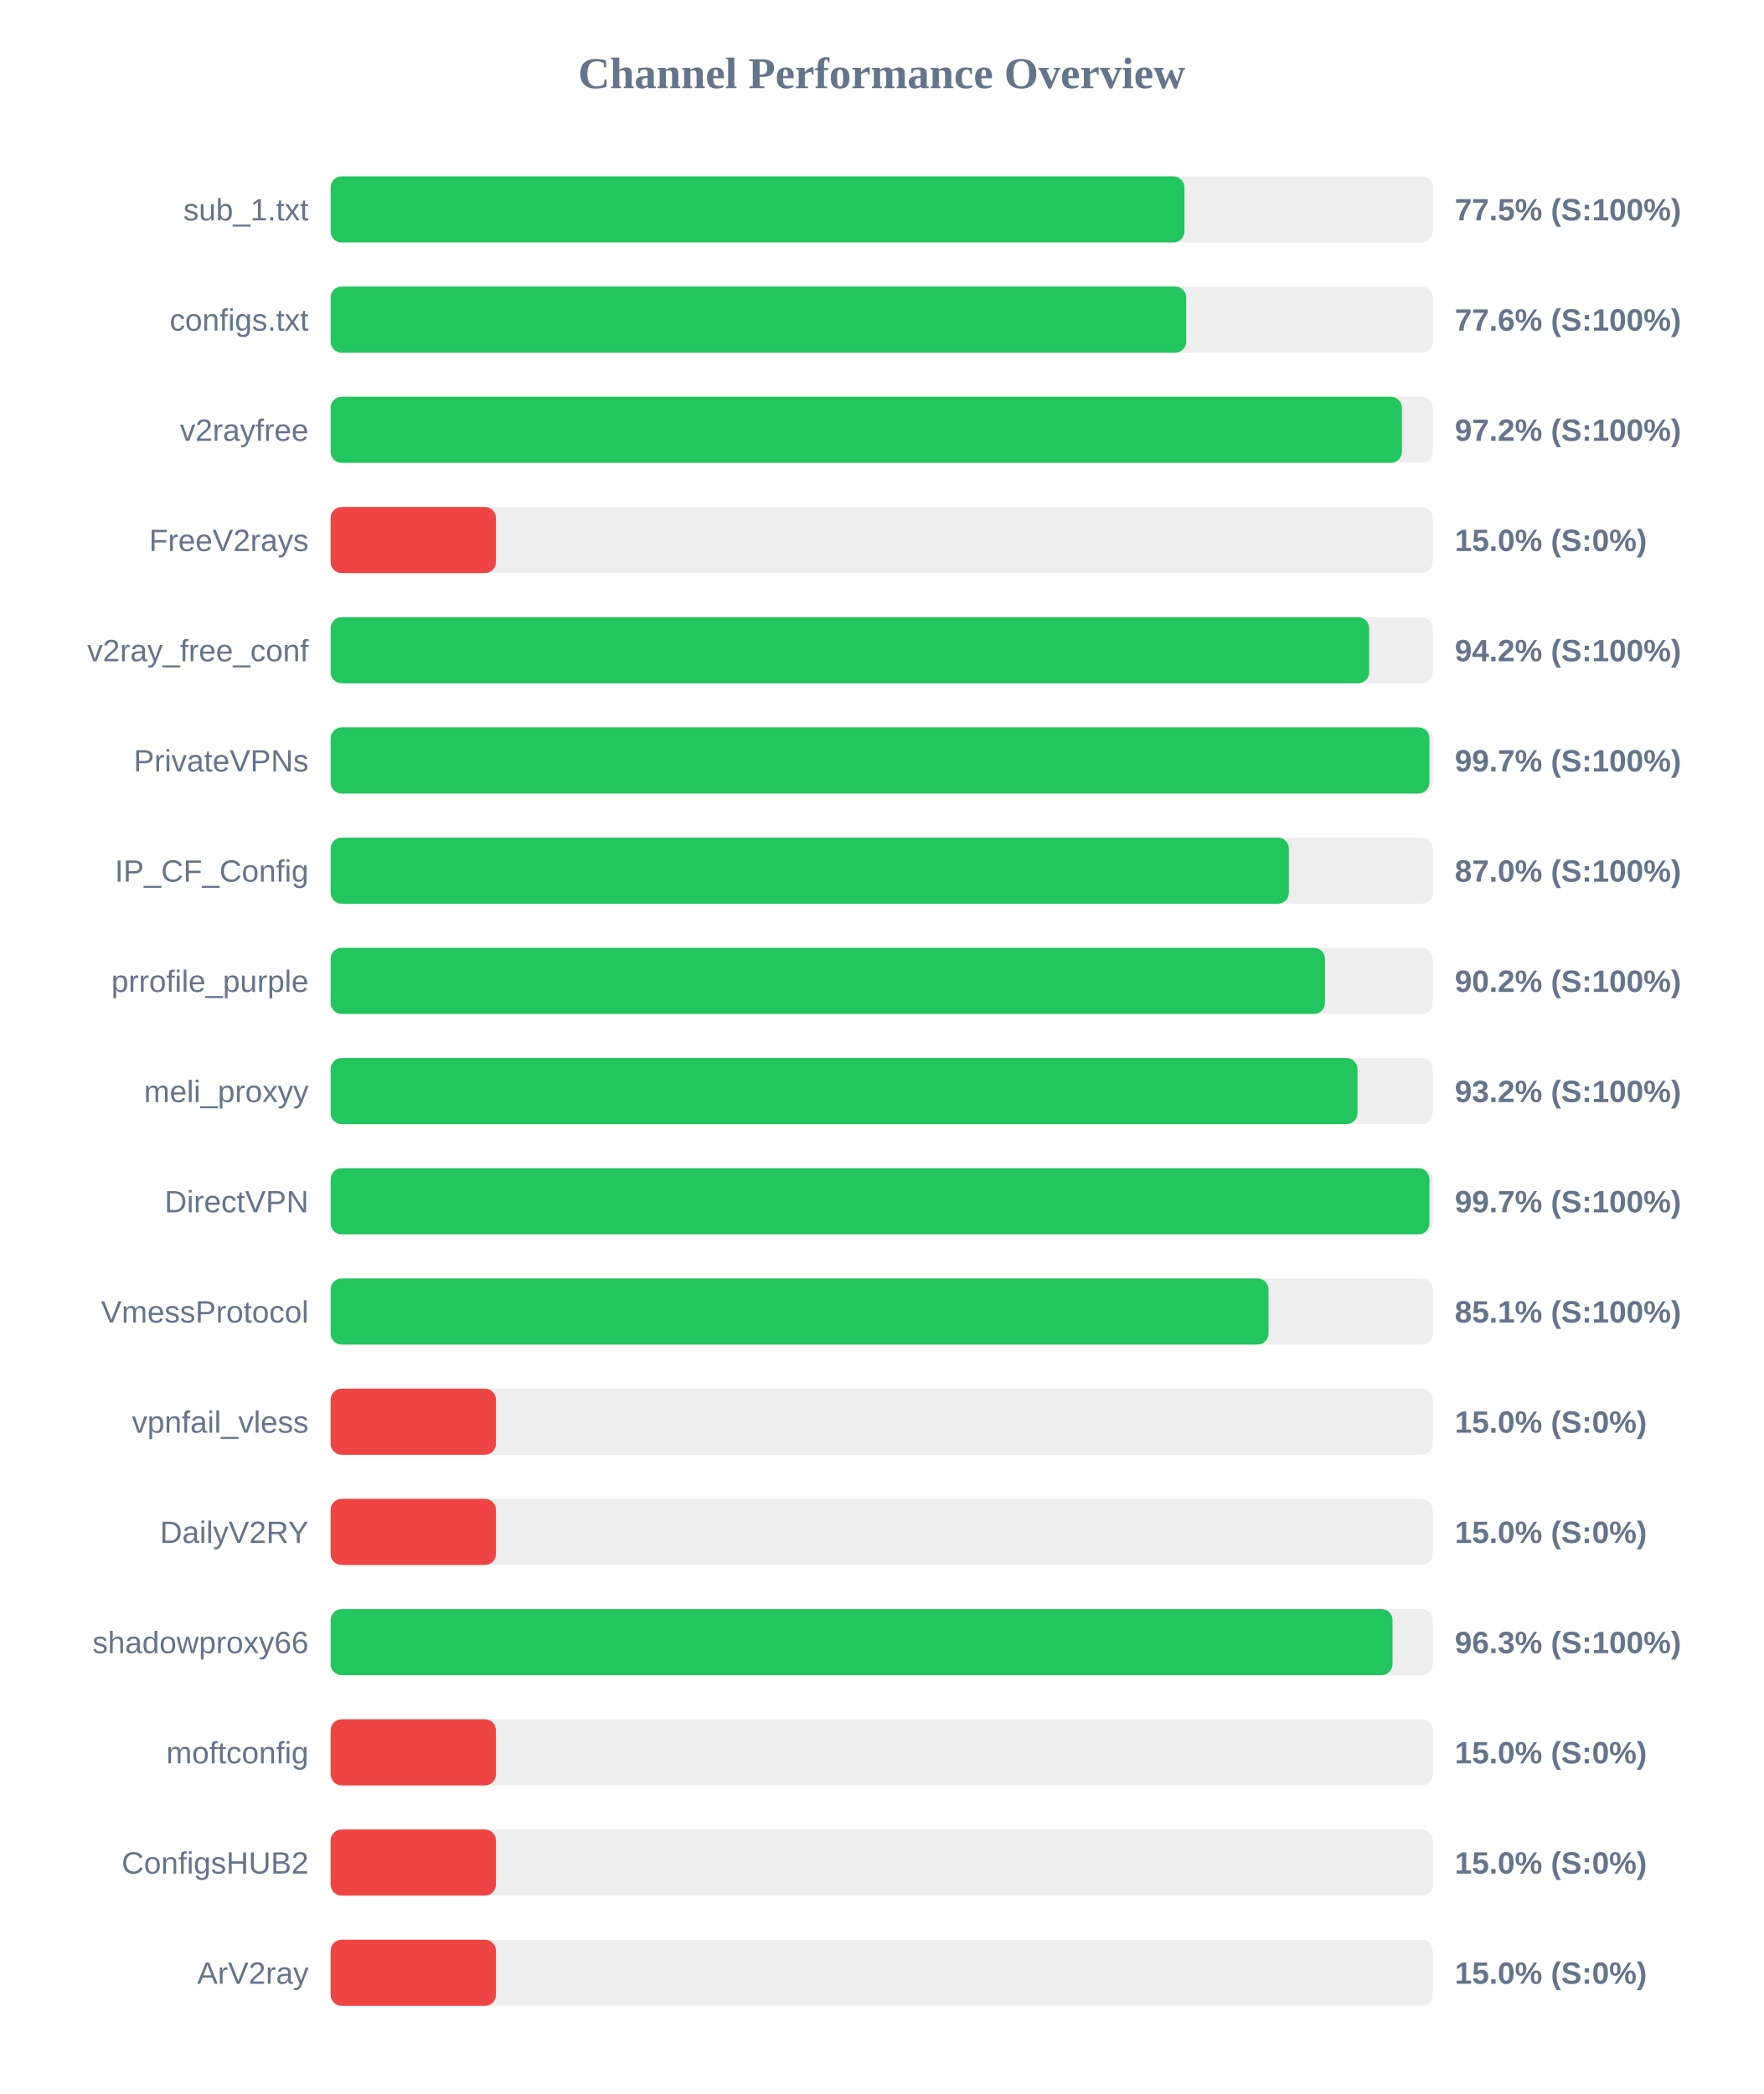
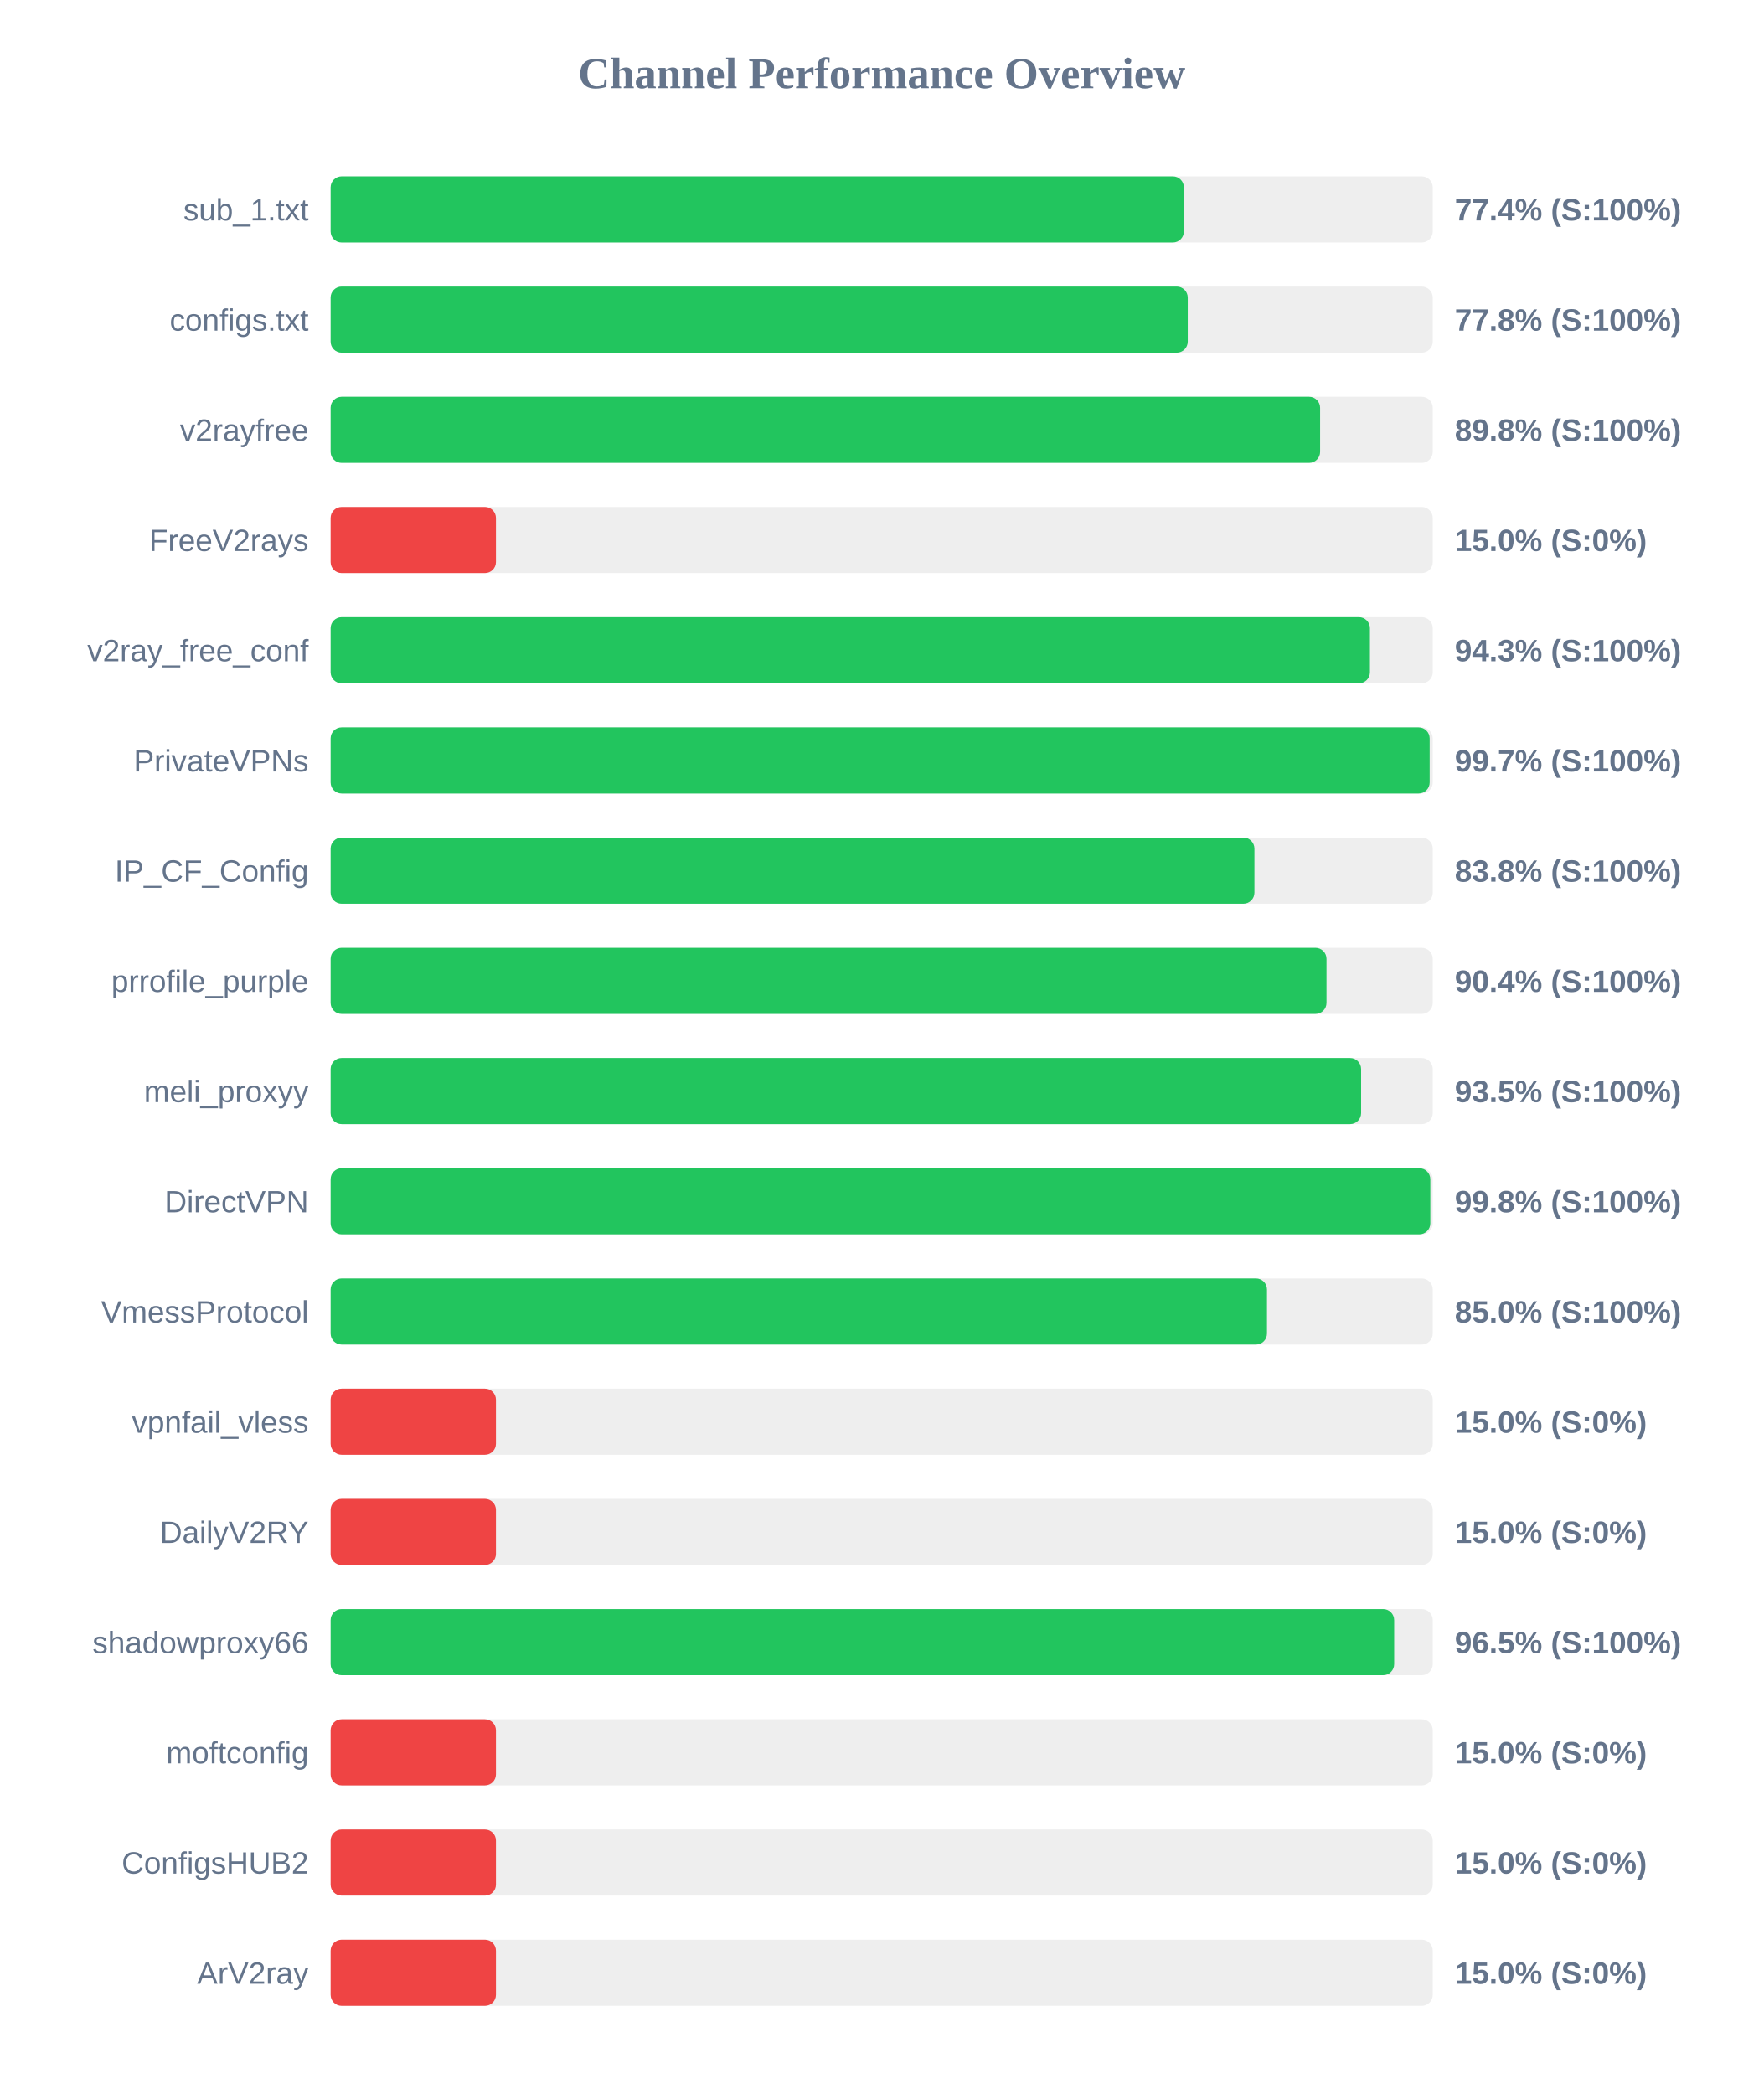
<svg xmlns="http://www.w3.org/2000/svg" width="800" height="950" version="1.1">
  <style>
        .row { font: 14px Arial; fill: #64748b; }
        .score { font: bold 14px Arial; fill: #64748b; }
    </style>
  <text x="400" y="40" text-anchor="middle" font-size="20px" font-weight="bold" fill="#64748b">Channel Performance Overview</text>
  <rect x="150" y="80" width="500" height="30" fill="#eee" rx="5" />
-   <rect x="150" y="80" width="387.35" height="30" fill="#22c55e" rx="5" />
+   <rect x="150" y="80" width="387.1" height="30" fill="#22c55e" rx="5" />
  <text x="140" y="100" text-anchor="end" class="row">sub_1.txt</text>
-   <text x="660" y="100" text-anchor="start" class="score">77.5% (S:100%)</text>
+   <text x="660" y="100" text-anchor="start" class="score">77.4% (S:100%)</text>
  <rect x="150" y="130" width="500" height="30" fill="#eee" rx="5" />
-   <rect x="150" y="130" width="388.15" height="30" fill="#22c55e" rx="5" />
+   <rect x="150" y="130" width="388.85" height="30" fill="#22c55e" rx="5" />
  <text x="140" y="150" text-anchor="end" class="row">configs.txt</text>
-   <text x="660" y="150" text-anchor="start" class="score">77.6% (S:100%)</text>
+   <text x="660" y="150" text-anchor="start" class="score">77.8% (S:100%)</text>
  <rect x="150" y="180" width="500" height="30" fill="#eee" rx="5" />
-   <rect x="150" y="180" width="486.0" height="30" fill="#22c55e" rx="5" />
+   <rect x="150" y="180" width="448.9" height="30" fill="#22c55e" rx="5" />
  <text x="140" y="200" text-anchor="end" class="row">v2rayfree</text>
-   <text x="660" y="200" text-anchor="start" class="score">97.2% (S:100%)</text>
+   <text x="660" y="200" text-anchor="start" class="score">89.8% (S:100%)</text>
  <rect x="150" y="230" width="500" height="30" fill="#eee" rx="5" />
  <rect x="150" y="230" width="75.0" height="30" fill="#ef4444" rx="5" />
  <text x="140" y="250" text-anchor="end" class="row">FreeV2rays</text>
  <text x="660" y="250" text-anchor="start" class="score">15.0% (S:0%)</text>
  <rect x="150" y="280" width="500" height="30" fill="#eee" rx="5" />
-   <rect x="150" y="280" width="471.15" height="30" fill="#22c55e" rx="5" />
+   <rect x="150" y="280" width="471.5" height="30" fill="#22c55e" rx="5" />
  <text x="140" y="300" text-anchor="end" class="row">v2ray_free_conf</text>
-   <text x="660" y="300" text-anchor="start" class="score">94.2% (S:100%)</text>
+   <text x="660" y="300" text-anchor="start" class="score">94.3% (S:100%)</text>
  <rect x="150" y="330" width="500" height="30" fill="#eee" rx="5" />
-   <rect x="150" y="330" width="498.5" height="30" fill="#22c55e" rx="5" />
+   <rect x="150" y="330" width="498.6" height="30" fill="#22c55e" rx="5" />
  <text x="140" y="350" text-anchor="end" class="row">PrivateVPNs</text>
  <text x="660" y="350" text-anchor="start" class="score">99.7% (S:100%)</text>
  <rect x="150" y="380" width="500" height="30" fill="#eee" rx="5" />
-   <rect x="150" y="380" width="434.75" height="30" fill="#22c55e" rx="5" />
+   <rect x="150" y="380" width="419.1" height="30" fill="#22c55e" rx="5" />
  <text x="140" y="400" text-anchor="end" class="row">IP_CF_Config</text>
-   <text x="660" y="400" text-anchor="start" class="score">87.0% (S:100%)</text>
+   <text x="660" y="400" text-anchor="start" class="score">83.8% (S:100%)</text>
  <rect x="150" y="430" width="500" height="30" fill="#eee" rx="5" />
-   <rect x="150" y="430" width="451.1" height="30" fill="#22c55e" rx="5" />
+   <rect x="150" y="430" width="451.8" height="30" fill="#22c55e" rx="5" />
  <text x="140" y="450" text-anchor="end" class="row">prrofile_purple</text>
-   <text x="660" y="450" text-anchor="start" class="score">90.2% (S:100%)</text>
+   <text x="660" y="450" text-anchor="start" class="score">90.4% (S:100%)</text>
  <rect x="150" y="480" width="500" height="30" fill="#eee" rx="5" />
-   <rect x="150" y="480" width="465.85" height="30" fill="#22c55e" rx="5" />
+   <rect x="150" y="480" width="467.5" height="30" fill="#22c55e" rx="5" />
  <text x="140" y="500" text-anchor="end" class="row">meli_proxyy</text>
-   <text x="660" y="500" text-anchor="start" class="score">93.2% (S:100%)</text>
+   <text x="660" y="500" text-anchor="start" class="score">93.5% (S:100%)</text>
  <rect x="150" y="530" width="500" height="30" fill="#eee" rx="5" />
-   <rect x="150" y="530" width="498.5" height="30" fill="#22c55e" rx="5" />
+   <rect x="150" y="530" width="498.9" height="30" fill="#22c55e" rx="5" />
  <text x="140" y="550" text-anchor="end" class="row">DirectVPN</text>
-   <text x="660" y="550" text-anchor="start" class="score">99.7% (S:100%)</text>
+   <text x="660" y="550" text-anchor="start" class="score">99.8% (S:100%)</text>
  <rect x="150" y="580" width="500" height="30" fill="#eee" rx="5" />
-   <rect x="150" y="580" width="425.5" height="30" fill="#22c55e" rx="5" />
+   <rect x="150" y="580" width="424.8" height="30" fill="#22c55e" rx="5" />
  <text x="140" y="600" text-anchor="end" class="row">VmessProtocol</text>
-   <text x="660" y="600" text-anchor="start" class="score">85.1% (S:100%)</text>
+   <text x="660" y="600" text-anchor="start" class="score">85.0% (S:100%)</text>
  <rect x="150" y="630" width="500" height="30" fill="#eee" rx="5" />
  <rect x="150" y="630" width="75.0" height="30" fill="#ef4444" rx="5" />
  <text x="140" y="650" text-anchor="end" class="row">vpnfail_vless</text>
  <text x="660" y="650" text-anchor="start" class="score">15.0% (S:0%)</text>
  <rect x="150" y="680" width="500" height="30" fill="#eee" rx="5" />
  <rect x="150" y="680" width="75.0" height="30" fill="#ef4444" rx="5" />
  <text x="140" y="700" text-anchor="end" class="row">DailyV2RY</text>
  <text x="660" y="700" text-anchor="start" class="score">15.0% (S:0%)</text>
  <rect x="150" y="730" width="500" height="30" fill="#eee" rx="5" />
-   <rect x="150" y="730" width="481.75" height="30" fill="#22c55e" rx="5" />
+   <rect x="150" y="730" width="482.5" height="30" fill="#22c55e" rx="5" />
  <text x="140" y="750" text-anchor="end" class="row">shadowproxy66</text>
-   <text x="660" y="750" text-anchor="start" class="score">96.3% (S:100%)</text>
+   <text x="660" y="750" text-anchor="start" class="score">96.5% (S:100%)</text>
  <rect x="150" y="780" width="500" height="30" fill="#eee" rx="5" />
  <rect x="150" y="780" width="75.0" height="30" fill="#ef4444" rx="5" />
  <text x="140" y="800" text-anchor="end" class="row">moftconfig</text>
  <text x="660" y="800" text-anchor="start" class="score">15.0% (S:0%)</text>
  <rect x="150" y="830" width="500" height="30" fill="#eee" rx="5" />
  <rect x="150" y="830" width="75.0" height="30" fill="#ef4444" rx="5" />
  <text x="140" y="850" text-anchor="end" class="row">ConfigsHUB2</text>
  <text x="660" y="850" text-anchor="start" class="score">15.0% (S:0%)</text>
  <rect x="150" y="880" width="500" height="30" fill="#eee" rx="5" />
  <rect x="150" y="880" width="75.0" height="30" fill="#ef4444" rx="5" />
  <text x="140" y="900" text-anchor="end" class="row">ArV2ray</text>
  <text x="660" y="900" text-anchor="start" class="score">15.0% (S:0%)</text>
</svg>
